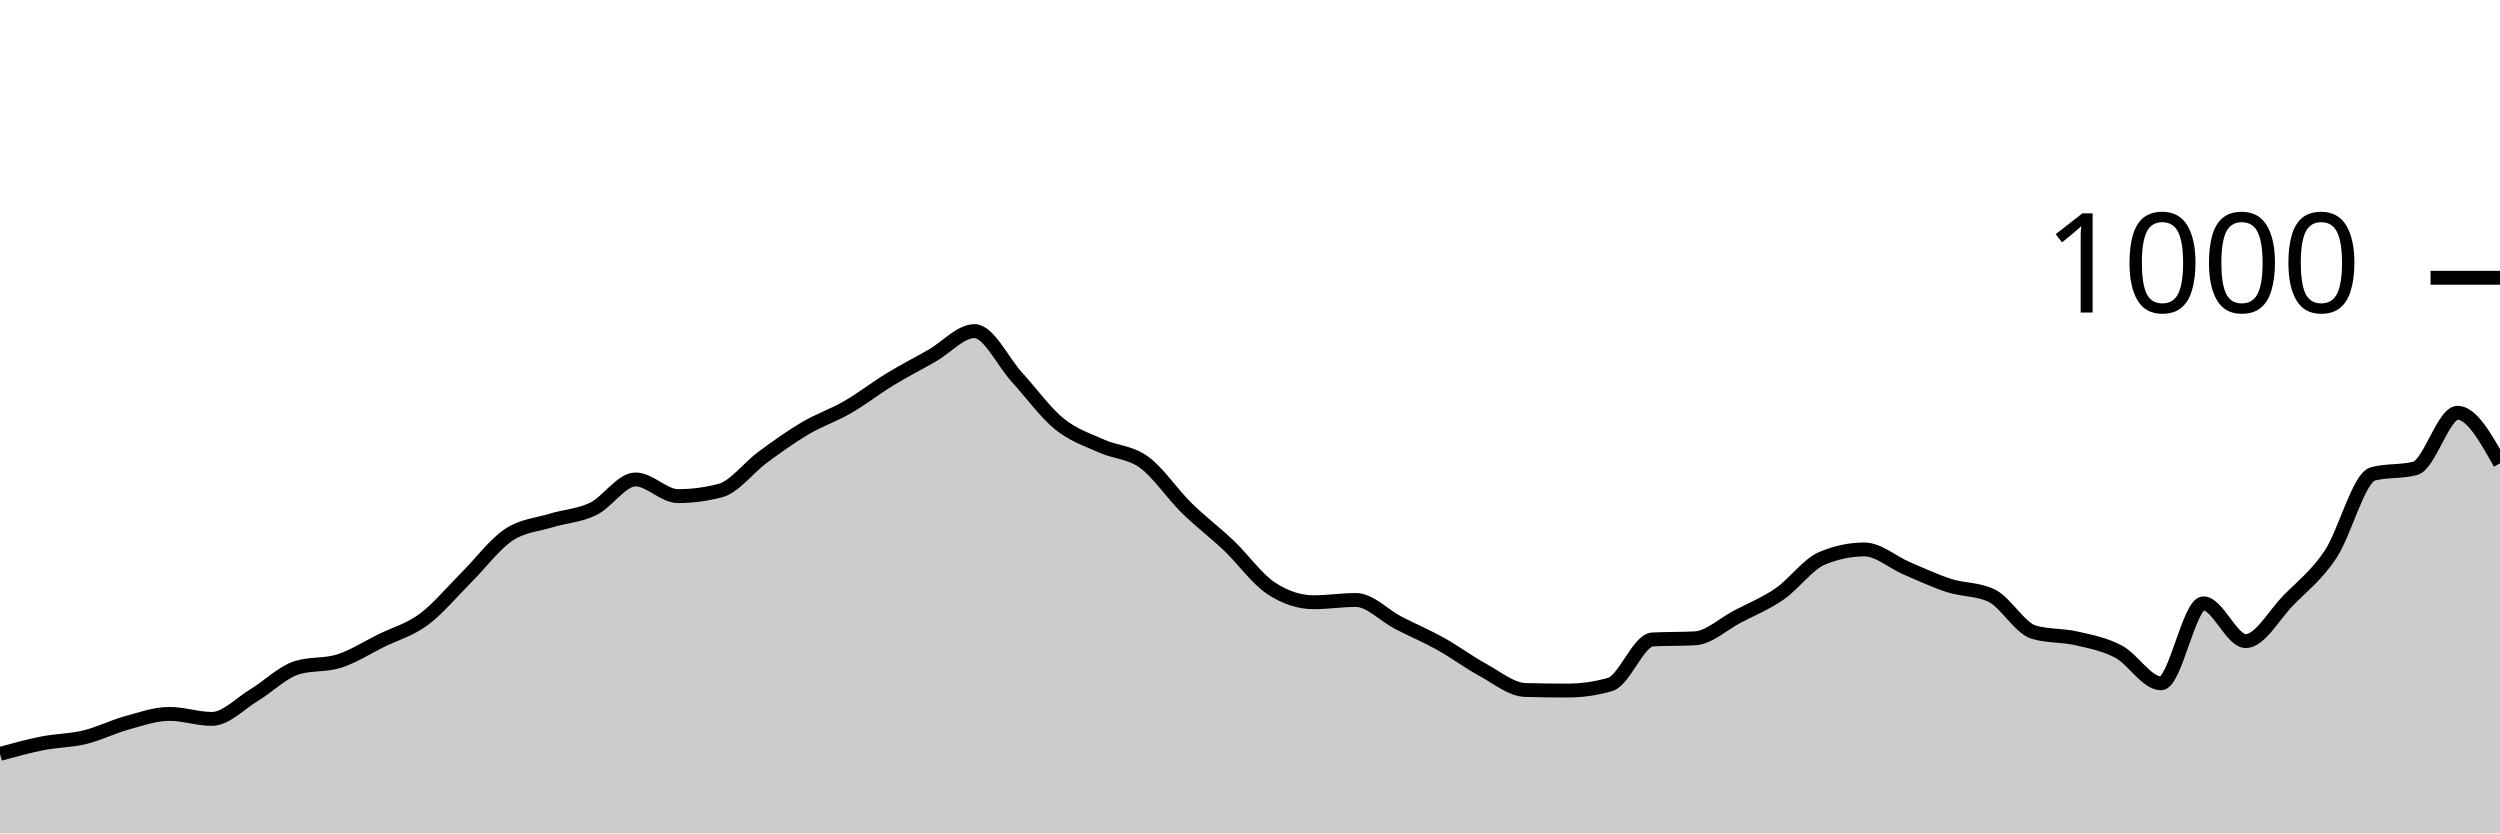
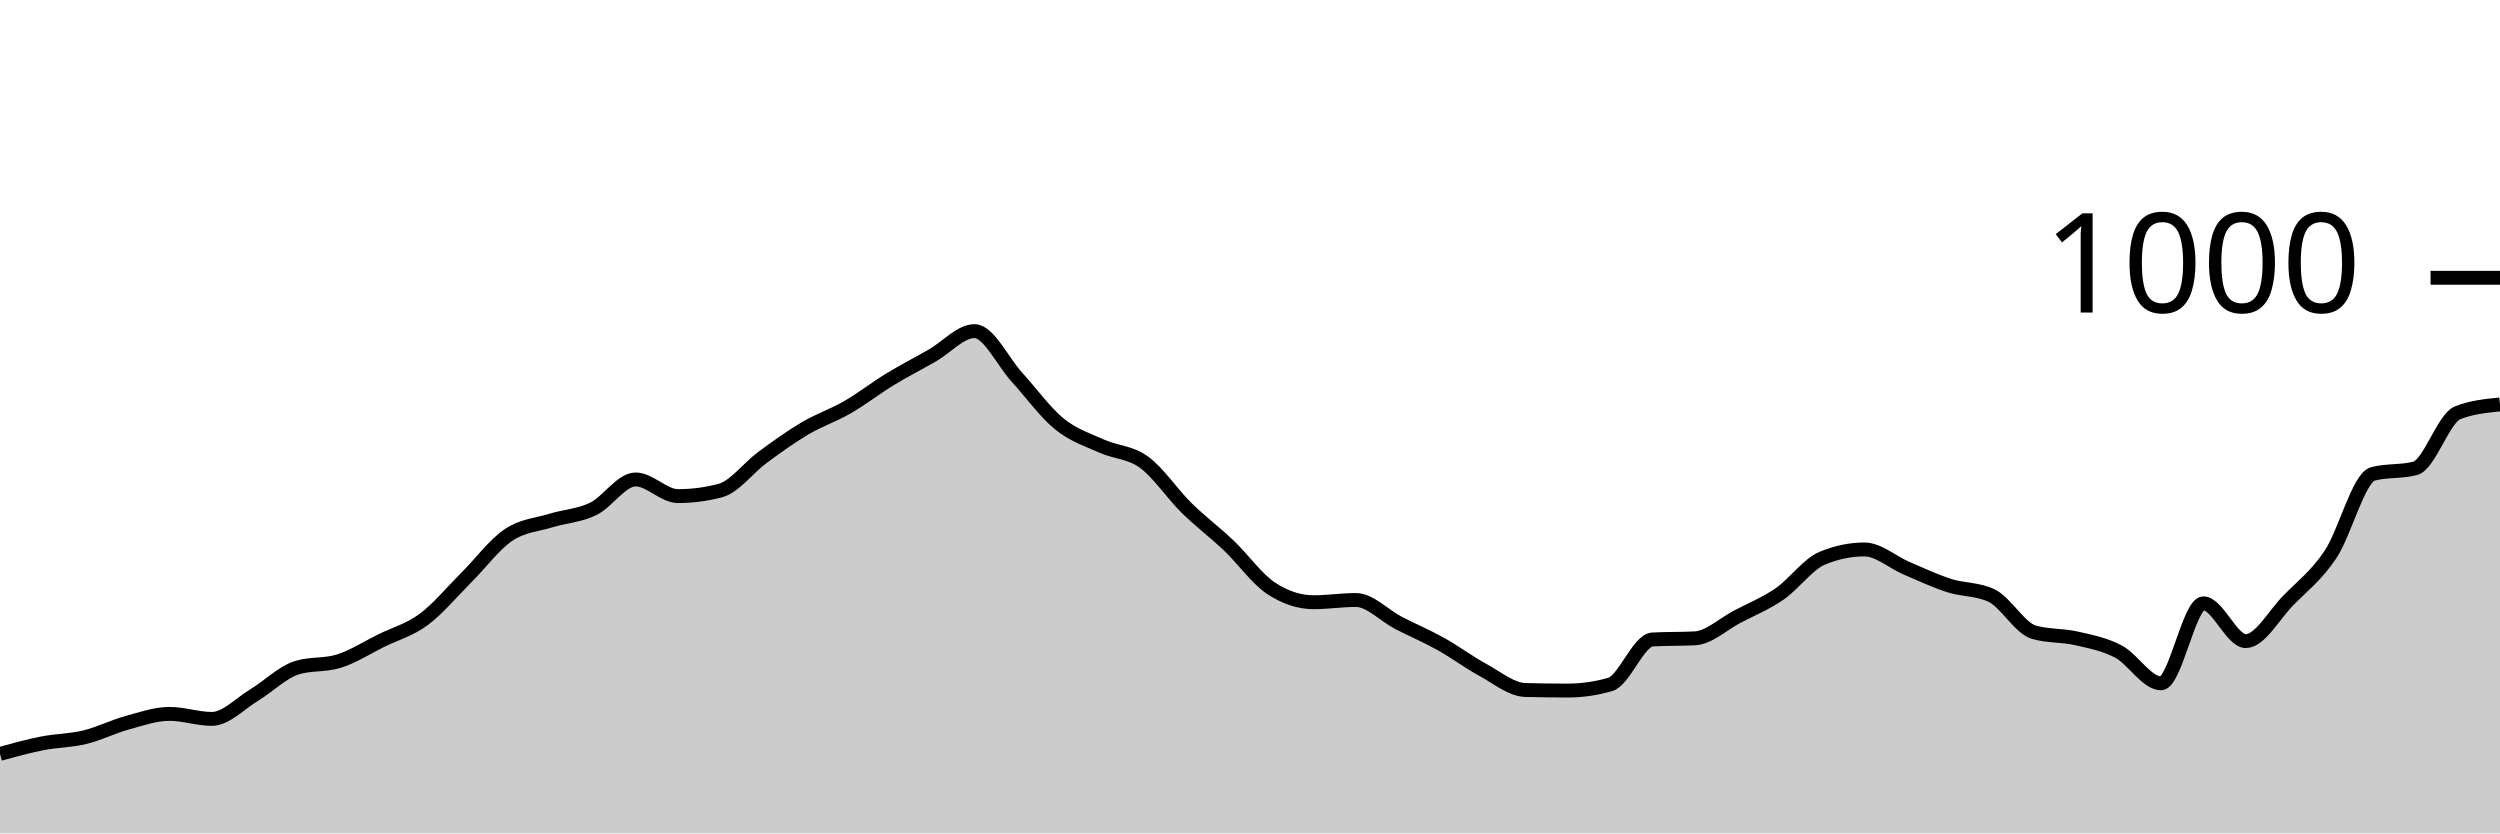
<svg xmlns="http://www.w3.org/2000/svg" viewBox="0 0 180 60">
  <g transform="translate(0,20)">
-     <path class="area" fill="rgba(0, 0, 0, 0.2)" d="M0,34.28C1.017,34,2.034,33.72,3.051,33.52C4.068,33.32,5.085,33.327,6.102,33.08C7.119,32.833,8.136,32.32,9.153,32.04C10.169,31.76,11.186,31.4,12.203,31.4C13.22,31.4,14.237,31.76,15.254,31.76C16.271,31.76,17.288,30.653,18.305,30.04C19.322,29.427,20.339,28.4,21.356,28.08C22.373,27.76,23.39,27.92,24.407,27.6C25.424,27.28,26.441,26.62,27.458,26.12C28.475,25.62,29.492,25.353,30.508,24.6C31.525,23.847,32.542,22.613,33.559,21.6C34.576,20.587,35.593,19.207,36.61,18.52C37.627,17.833,38.644,17.793,39.661,17.48C40.678,17.167,41.695,17.133,42.712,16.64C43.729,16.147,44.746,14.52,45.763,14.52C46.78,14.52,47.797,15.72,48.814,15.72C49.831,15.72,50.847,15.587,51.864,15.32C52.881,15.053,53.898,13.667,54.915,12.92C55.932,12.173,56.949,11.44,57.966,10.84C58.983,10.24,60,9.907,61.017,9.32C62.034,8.733,63.051,7.94,64.068,7.32C65.085,6.7,66.102,6.18,67.119,5.6C68.136,5.02,69.153,3.84,70.169,3.84C71.186,3.84,72.203,6.047,73.22,7.16C74.237,8.273,75.254,9.693,76.271,10.52C77.288,11.347,78.305,11.66,79.322,12.12C80.339,12.58,81.356,12.54,82.373,13.28C83.39,14.02,84.407,15.56,85.424,16.56C86.441,17.56,87.458,18.313,88.475,19.28C89.492,20.247,90.508,21.693,91.525,22.36C92.542,23.027,93.559,23.36,94.576,23.36C95.593,23.36,96.61,23.2,97.627,23.2C98.644,23.2,99.661,24.313,100.678,24.84C101.695,25.367,102.712,25.793,103.729,26.36C104.746,26.927,105.763,27.687,106.78,28.24C107.797,28.793,108.814,29.653,109.831,29.68C110.847,29.707,111.864,29.72,112.881,29.72C113.898,29.72,114.915,29.573,115.932,29.28C116.949,28.987,117.966,26.093,118.983,26.04C120,25.987,121.017,26.013,122.034,25.96C123.051,25.907,124.068,24.933,125.085,24.4C126.102,23.867,127.119,23.46,128.136,22.76C129.153,22.06,130.169,20.627,131.186,20.2C132.203,19.773,133.22,19.56,134.237,19.56C135.254,19.56,136.271,20.487,137.288,20.92C138.305,21.353,139.322,21.833,140.339,22.16C141.356,22.487,142.373,22.4,143.39,22.88C144.407,23.36,145.424,25.227,146.441,25.52C147.458,25.813,148.475,25.727,149.492,25.96C150.508,26.193,151.525,26.38,152.542,26.92C153.559,27.46,154.576,29.2,155.593,29.2C156.61,29.2,157.627,23.44,158.644,23.44C159.661,23.44,160.678,26.16,161.695,26.16C162.712,26.16,163.729,24.28,164.746,23.24C165.763,22.2,166.78,21.44,167.797,19.92C168.814,18.4,169.831,14.387,170.847,14.12C171.864,13.853,172.881,13.987,173.898,13.72C174.915,13.453,175.932,9.72,176.949,9.72C177.966,9.72,178.983,11.54,180,13.36L180,40C178.983,40,177.966,40,176.949,40C175.932,40,174.915,40,173.898,40C172.881,40,171.864,40,170.847,40C169.831,40,168.814,40,167.797,40C166.78,40,165.763,40,164.746,40C163.729,40,162.712,40,161.695,40C160.678,40,159.661,40,158.644,40C157.627,40,156.61,40,155.593,40C154.576,40,153.559,40,152.542,40C151.525,40,150.508,40,149.492,40C148.475,40,147.458,40,146.441,40C145.424,40,144.407,40,143.39,40C142.373,40,141.356,40,140.339,40C139.322,40,138.305,40,137.288,40C136.271,40,135.254,40,134.237,40C133.22,40,132.203,40,131.186,40C130.169,40,129.153,40,128.136,40C127.119,40,126.102,40,125.085,40C124.068,40,123.051,40,122.034,40C121.017,40,120,40,118.983,40C117.966,40,116.949,40,115.932,40C114.915,40,113.898,40,112.881,40C111.864,40,110.847,40,109.831,40C108.814,40,107.797,40,106.78,40C105.763,40,104.746,40,103.729,40C102.712,40,101.695,40,100.678,40C99.661,40,98.644,40,97.627,40C96.61,40,95.593,40,94.576,40C93.559,40,92.542,40,91.525,40C90.508,40,89.492,40,88.475,40C87.458,40,86.441,40,85.424,40C84.407,40,83.39,40,82.373,40C81.356,40,80.339,40,79.322,40C78.305,40,77.288,40,76.271,40C75.254,40,74.237,40,73.22,40C72.203,40,71.186,40,70.169,40C69.153,40,68.136,40,67.119,40C66.102,40,65.085,40,64.068,40C63.051,40,62.034,40,61.017,40C60,40,58.983,40,57.966,40C56.949,40,55.932,40,54.915,40C53.898,40,52.881,40,51.864,40C50.847,40,49.831,40,48.814,40C47.797,40,46.78,40,45.763,40C44.746,40,43.729,40,42.712,40C41.695,40,40.678,40,39.661,40C38.644,40,37.627,40,36.61,40C35.593,40,34.576,40,33.559,40C32.542,40,31.525,40,30.508,40C29.492,40,28.475,40,27.458,40C26.441,40,25.424,40,24.407,40C23.39,40,22.373,40,21.356,40C20.339,40,19.322,40,18.305,40C17.288,40,16.271,40,15.254,40C14.237,40,13.22,40,12.203,40C11.186,40,10.169,40,9.153,40C8.136,40,7.119,40,6.102,40C5.085,40,4.068,40,3.051,40C2.034,40,1.017,40,0,40Z" />
-     <path class="line" stroke="black" fill="none" d="M0,34.28C1.017,34,2.034,33.72,3.051,33.52C4.068,33.32,5.085,33.327,6.102,33.08C7.119,32.833,8.136,32.32,9.153,32.04C10.169,31.76,11.186,31.4,12.203,31.4C13.22,31.4,14.237,31.76,15.254,31.76C16.271,31.76,17.288,30.653,18.305,30.04C19.322,29.427,20.339,28.4,21.356,28.08C22.373,27.76,23.39,27.92,24.407,27.6C25.424,27.28,26.441,26.62,27.458,26.12C28.475,25.62,29.492,25.353,30.508,24.6C31.525,23.847,32.542,22.613,33.559,21.6C34.576,20.587,35.593,19.207,36.61,18.52C37.627,17.833,38.644,17.793,39.661,17.48C40.678,17.167,41.695,17.133,42.712,16.64C43.729,16.147,44.746,14.52,45.763,14.52C46.78,14.52,47.797,15.72,48.814,15.72C49.831,15.72,50.847,15.587,51.864,15.32C52.881,15.053,53.898,13.667,54.915,12.92C55.932,12.173,56.949,11.44,57.966,10.84C58.983,10.24,60,9.907,61.017,9.32C62.034,8.733,63.051,7.94,64.068,7.32C65.085,6.7,66.102,6.18,67.119,5.6C68.136,5.02,69.153,3.84,70.169,3.84C71.186,3.84,72.203,6.047,73.22,7.16C74.237,8.273,75.254,9.693,76.271,10.52C77.288,11.347,78.305,11.66,79.322,12.12C80.339,12.58,81.356,12.54,82.373,13.28C83.39,14.02,84.407,15.56,85.424,16.56C86.441,17.56,87.458,18.313,88.475,19.28C89.492,20.247,90.508,21.693,91.525,22.36C92.542,23.027,93.559,23.36,94.576,23.36C95.593,23.36,96.61,23.2,97.627,23.2C98.644,23.2,99.661,24.313,100.678,24.84C101.695,25.367,102.712,25.793,103.729,26.36C104.746,26.927,105.763,27.687,106.78,28.24C107.797,28.793,108.814,29.653,109.831,29.68C110.847,29.707,111.864,29.72,112.881,29.72C113.898,29.72,114.915,29.573,115.932,29.28C116.949,28.987,117.966,26.093,118.983,26.04C120,25.987,121.017,26.013,122.034,25.96C123.051,25.907,124.068,24.933,125.085,24.4C126.102,23.867,127.119,23.46,128.136,22.76C129.153,22.06,130.169,20.627,131.186,20.2C132.203,19.773,133.22,19.56,134.237,19.56C135.254,19.56,136.271,20.487,137.288,20.92C138.305,21.353,139.322,21.833,140.339,22.16C141.356,22.487,142.373,22.4,143.39,22.88C144.407,23.36,145.424,25.227,146.441,25.52C147.458,25.813,148.475,25.727,149.492,25.96C150.508,26.193,151.525,26.38,152.542,26.92C153.559,27.46,154.576,29.2,155.593,29.2C156.61,29.2,157.627,23.44,158.644,23.44C159.661,23.44,160.678,26.16,161.695,26.16C162.712,26.16,163.729,24.28,164.746,23.24C165.763,22.2,166.78,21.44,167.797,19.92C168.814,18.4,169.831,14.387,170.847,14.12C171.864,13.853,172.881,13.987,173.898,13.72C174.915,13.453,175.932,9.72,176.949,9.72C177.966,9.72,178.983,11.54,180,13.36" />
+     <path class="area" fill="rgba(0, 0, 0, 0.2)" d="M0,34.28C1.017,34,2.034,33.72,3.051,33.52C4.068,33.32,5.085,33.327,6.102,33.08C7.119,32.833,8.136,32.32,9.153,32.04C10.169,31.76,11.186,31.4,12.203,31.4C13.22,31.4,14.237,31.76,15.254,31.76C16.271,31.76,17.288,30.653,18.305,30.04C19.322,29.427,20.339,28.4,21.356,28.08C22.373,27.76,23.39,27.92,24.407,27.6C25.424,27.28,26.441,26.62,27.458,26.12C28.475,25.62,29.492,25.353,30.508,24.6C31.525,23.847,32.542,22.613,33.559,21.6C34.576,20.587,35.593,19.207,36.61,18.52C37.627,17.833,38.644,17.793,39.661,17.48C40.678,17.167,41.695,17.133,42.712,16.64C43.729,16.147,44.746,14.52,45.763,14.52C46.78,14.52,47.797,15.72,48.814,15.72C49.831,15.72,50.847,15.587,51.864,15.32C52.881,15.053,53.898,13.667,54.915,12.92C55.932,12.173,56.949,11.44,57.966,10.84C58.983,10.24,60,9.907,61.017,9.32C62.034,8.733,63.051,7.94,64.068,7.32C65.085,6.7,66.102,6.18,67.119,5.6C68.136,5.02,69.153,3.84,70.169,3.84C71.186,3.84,72.203,6.047,73.22,7.16C74.237,8.273,75.254,9.693,76.271,10.52C77.288,11.347,78.305,11.66,79.322,12.12C80.339,12.58,81.356,12.54,82.373,13.28C83.39,14.02,84.407,15.56,85.424,16.56C86.441,17.56,87.458,18.313,88.475,19.28C89.492,20.247,90.508,21.693,91.525,22.36C92.542,23.027,93.559,23.36,94.576,23.36C95.593,23.36,96.61,23.2,97.627,23.2C98.644,23.2,99.661,24.313,100.678,24.84C101.695,25.367,102.712,25.793,103.729,26.36C104.746,26.927,105.763,27.687,106.78,28.24C107.797,28.793,108.814,29.653,109.831,29.68C110.847,29.707,111.864,29.72,112.881,29.72C113.898,29.72,114.915,29.573,115.932,29.28C116.949,28.987,117.966,26.093,118.983,26.04C120,25.987,121.017,26.013,122.034,25.96C123.051,25.907,124.068,24.933,125.085,24.4C126.102,23.867,127.119,23.46,128.136,22.76C129.153,22.06,130.169,20.627,131.186,20.2C132.203,19.773,133.22,19.56,134.237,19.56C135.254,19.56,136.271,20.487,137.288,20.92C138.305,21.353,139.322,21.833,140.339,22.16C141.356,22.487,142.373,22.4,143.39,22.88C144.407,23.36,145.424,25.227,146.441,25.52C147.458,25.813,148.475,25.727,149.492,25.96C150.508,26.193,151.525,26.38,152.542,26.92C153.559,27.46,154.576,29.2,155.593,29.2C156.61,29.2,157.627,23.44,158.644,23.44C159.661,23.44,160.678,26.16,161.695,26.16C162.712,26.16,163.729,24.28,164.746,23.24C165.763,22.2,166.78,21.44,167.797,19.92C168.814,18.4,169.831,14.387,170.847,14.12C171.864,13.853,172.881,13.987,173.898,13.72C174.915,13.453,175.932,10.12,176.949,9.72C177.966,9.32,178.983,9.22,180,9.12L180,40C178.983,40,177.966,40,176.949,40C175.932,40,174.915,40,173.898,40C172.881,40,171.864,40,170.847,40C169.831,40,168.814,40,167.797,40C166.78,40,165.763,40,164.746,40C163.729,40,162.712,40,161.695,40C160.678,40,159.661,40,158.644,40C157.627,40,156.61,40,155.593,40C154.576,40,153.559,40,152.542,40C151.525,40,150.508,40,149.492,40C148.475,40,147.458,40,146.441,40C145.424,40,144.407,40,143.39,40C142.373,40,141.356,40,140.339,40C139.322,40,138.305,40,137.288,40C136.271,40,135.254,40,134.237,40C133.22,40,132.203,40,131.186,40C130.169,40,129.153,40,128.136,40C127.119,40,126.102,40,125.085,40C124.068,40,123.051,40,122.034,40C121.017,40,120,40,118.983,40C117.966,40,116.949,40,115.932,40C114.915,40,113.898,40,112.881,40C111.864,40,110.847,40,109.831,40C108.814,40,107.797,40,106.78,40C105.763,40,104.746,40,103.729,40C102.712,40,101.695,40,100.678,40C99.661,40,98.644,40,97.627,40C96.61,40,95.593,40,94.576,40C93.559,40,92.542,40,91.525,40C90.508,40,89.492,40,88.475,40C87.458,40,86.441,40,85.424,40C84.407,40,83.39,40,82.373,40C81.356,40,80.339,40,79.322,40C78.305,40,77.288,40,76.271,40C75.254,40,74.237,40,73.22,40C72.203,40,71.186,40,70.169,40C69.153,40,68.136,40,67.119,40C66.102,40,65.085,40,64.068,40C63.051,40,62.034,40,61.017,40C60,40,58.983,40,57.966,40C56.949,40,55.932,40,54.915,40C53.898,40,52.881,40,51.864,40C50.847,40,49.831,40,48.814,40C47.797,40,46.78,40,45.763,40C44.746,40,43.729,40,42.712,40C41.695,40,40.678,40,39.661,40C38.644,40,37.627,40,36.61,40C35.593,40,34.576,40,33.559,40C32.542,40,31.525,40,30.508,40C29.492,40,28.475,40,27.458,40C26.441,40,25.424,40,24.407,40C23.39,40,22.373,40,21.356,40C20.339,40,19.322,40,18.305,40C17.288,40,16.271,40,15.254,40C14.237,40,13.22,40,12.203,40C11.186,40,10.169,40,9.153,40C8.136,40,7.119,40,6.102,40C5.085,40,4.068,40,3.051,40C2.034,40,1.017,40,0,40Z" />
+     <path class="line" stroke="black" fill="none" d="M0,34.28C1.017,34,2.034,33.72,3.051,33.52C4.068,33.32,5.085,33.327,6.102,33.08C7.119,32.833,8.136,32.32,9.153,32.04C10.169,31.76,11.186,31.4,12.203,31.4C13.22,31.4,14.237,31.76,15.254,31.76C16.271,31.76,17.288,30.653,18.305,30.04C19.322,29.427,20.339,28.4,21.356,28.08C22.373,27.76,23.39,27.92,24.407,27.6C25.424,27.28,26.441,26.62,27.458,26.12C28.475,25.62,29.492,25.353,30.508,24.6C31.525,23.847,32.542,22.613,33.559,21.6C34.576,20.587,35.593,19.207,36.61,18.52C37.627,17.833,38.644,17.793,39.661,17.48C40.678,17.167,41.695,17.133,42.712,16.64C43.729,16.147,44.746,14.52,45.763,14.52C46.78,14.52,47.797,15.72,48.814,15.72C49.831,15.72,50.847,15.587,51.864,15.32C52.881,15.053,53.898,13.667,54.915,12.92C55.932,12.173,56.949,11.44,57.966,10.84C58.983,10.24,60,9.907,61.017,9.32C62.034,8.733,63.051,7.94,64.068,7.32C65.085,6.7,66.102,6.18,67.119,5.6C68.136,5.02,69.153,3.84,70.169,3.84C71.186,3.84,72.203,6.047,73.22,7.16C74.237,8.273,75.254,9.693,76.271,10.52C77.288,11.347,78.305,11.66,79.322,12.12C80.339,12.58,81.356,12.54,82.373,13.28C83.39,14.02,84.407,15.56,85.424,16.56C86.441,17.56,87.458,18.313,88.475,19.28C89.492,20.247,90.508,21.693,91.525,22.36C92.542,23.027,93.559,23.36,94.576,23.36C95.593,23.36,96.61,23.2,97.627,23.2C98.644,23.2,99.661,24.313,100.678,24.84C101.695,25.367,102.712,25.793,103.729,26.36C104.746,26.927,105.763,27.687,106.78,28.24C107.797,28.793,108.814,29.653,109.831,29.68C110.847,29.707,111.864,29.72,112.881,29.72C113.898,29.72,114.915,29.573,115.932,29.28C116.949,28.987,117.966,26.093,118.983,26.04C120,25.987,121.017,26.013,122.034,25.96C123.051,25.907,124.068,24.933,125.085,24.4C126.102,23.867,127.119,23.46,128.136,22.76C129.153,22.06,130.169,20.627,131.186,20.2C132.203,19.773,133.22,19.56,134.237,19.56C135.254,19.56,136.271,20.487,137.288,20.92C138.305,21.353,139.322,21.833,140.339,22.16C141.356,22.487,142.373,22.4,143.39,22.88C144.407,23.36,145.424,25.227,146.441,25.52C147.458,25.813,148.475,25.727,149.492,25.96C150.508,26.193,151.525,26.38,152.542,26.92C153.559,27.46,154.576,29.2,155.593,29.2C156.61,29.2,157.627,23.44,158.644,23.44C159.661,23.44,160.678,26.16,161.695,26.16C162.712,26.16,163.729,24.28,164.746,23.24C165.763,22.2,166.78,21.44,167.797,19.92C168.814,18.4,169.831,14.387,170.847,14.12C171.864,13.853,172.881,13.987,173.898,13.72C174.915,13.453,175.932,10.12,176.949,9.72C177.966,9.32,178.983,9.22,180,9.12" />
    <path class="axis-ceiling" stroke-width="1" stroke="black" fill="none" d="M175,0L180,0" />
    <text class="axis-ceiling-label" font-family="sans-serif" text-anchor="end" font-size="10px" x="170" y="2.5">1000</text>
  </g>
</svg>
